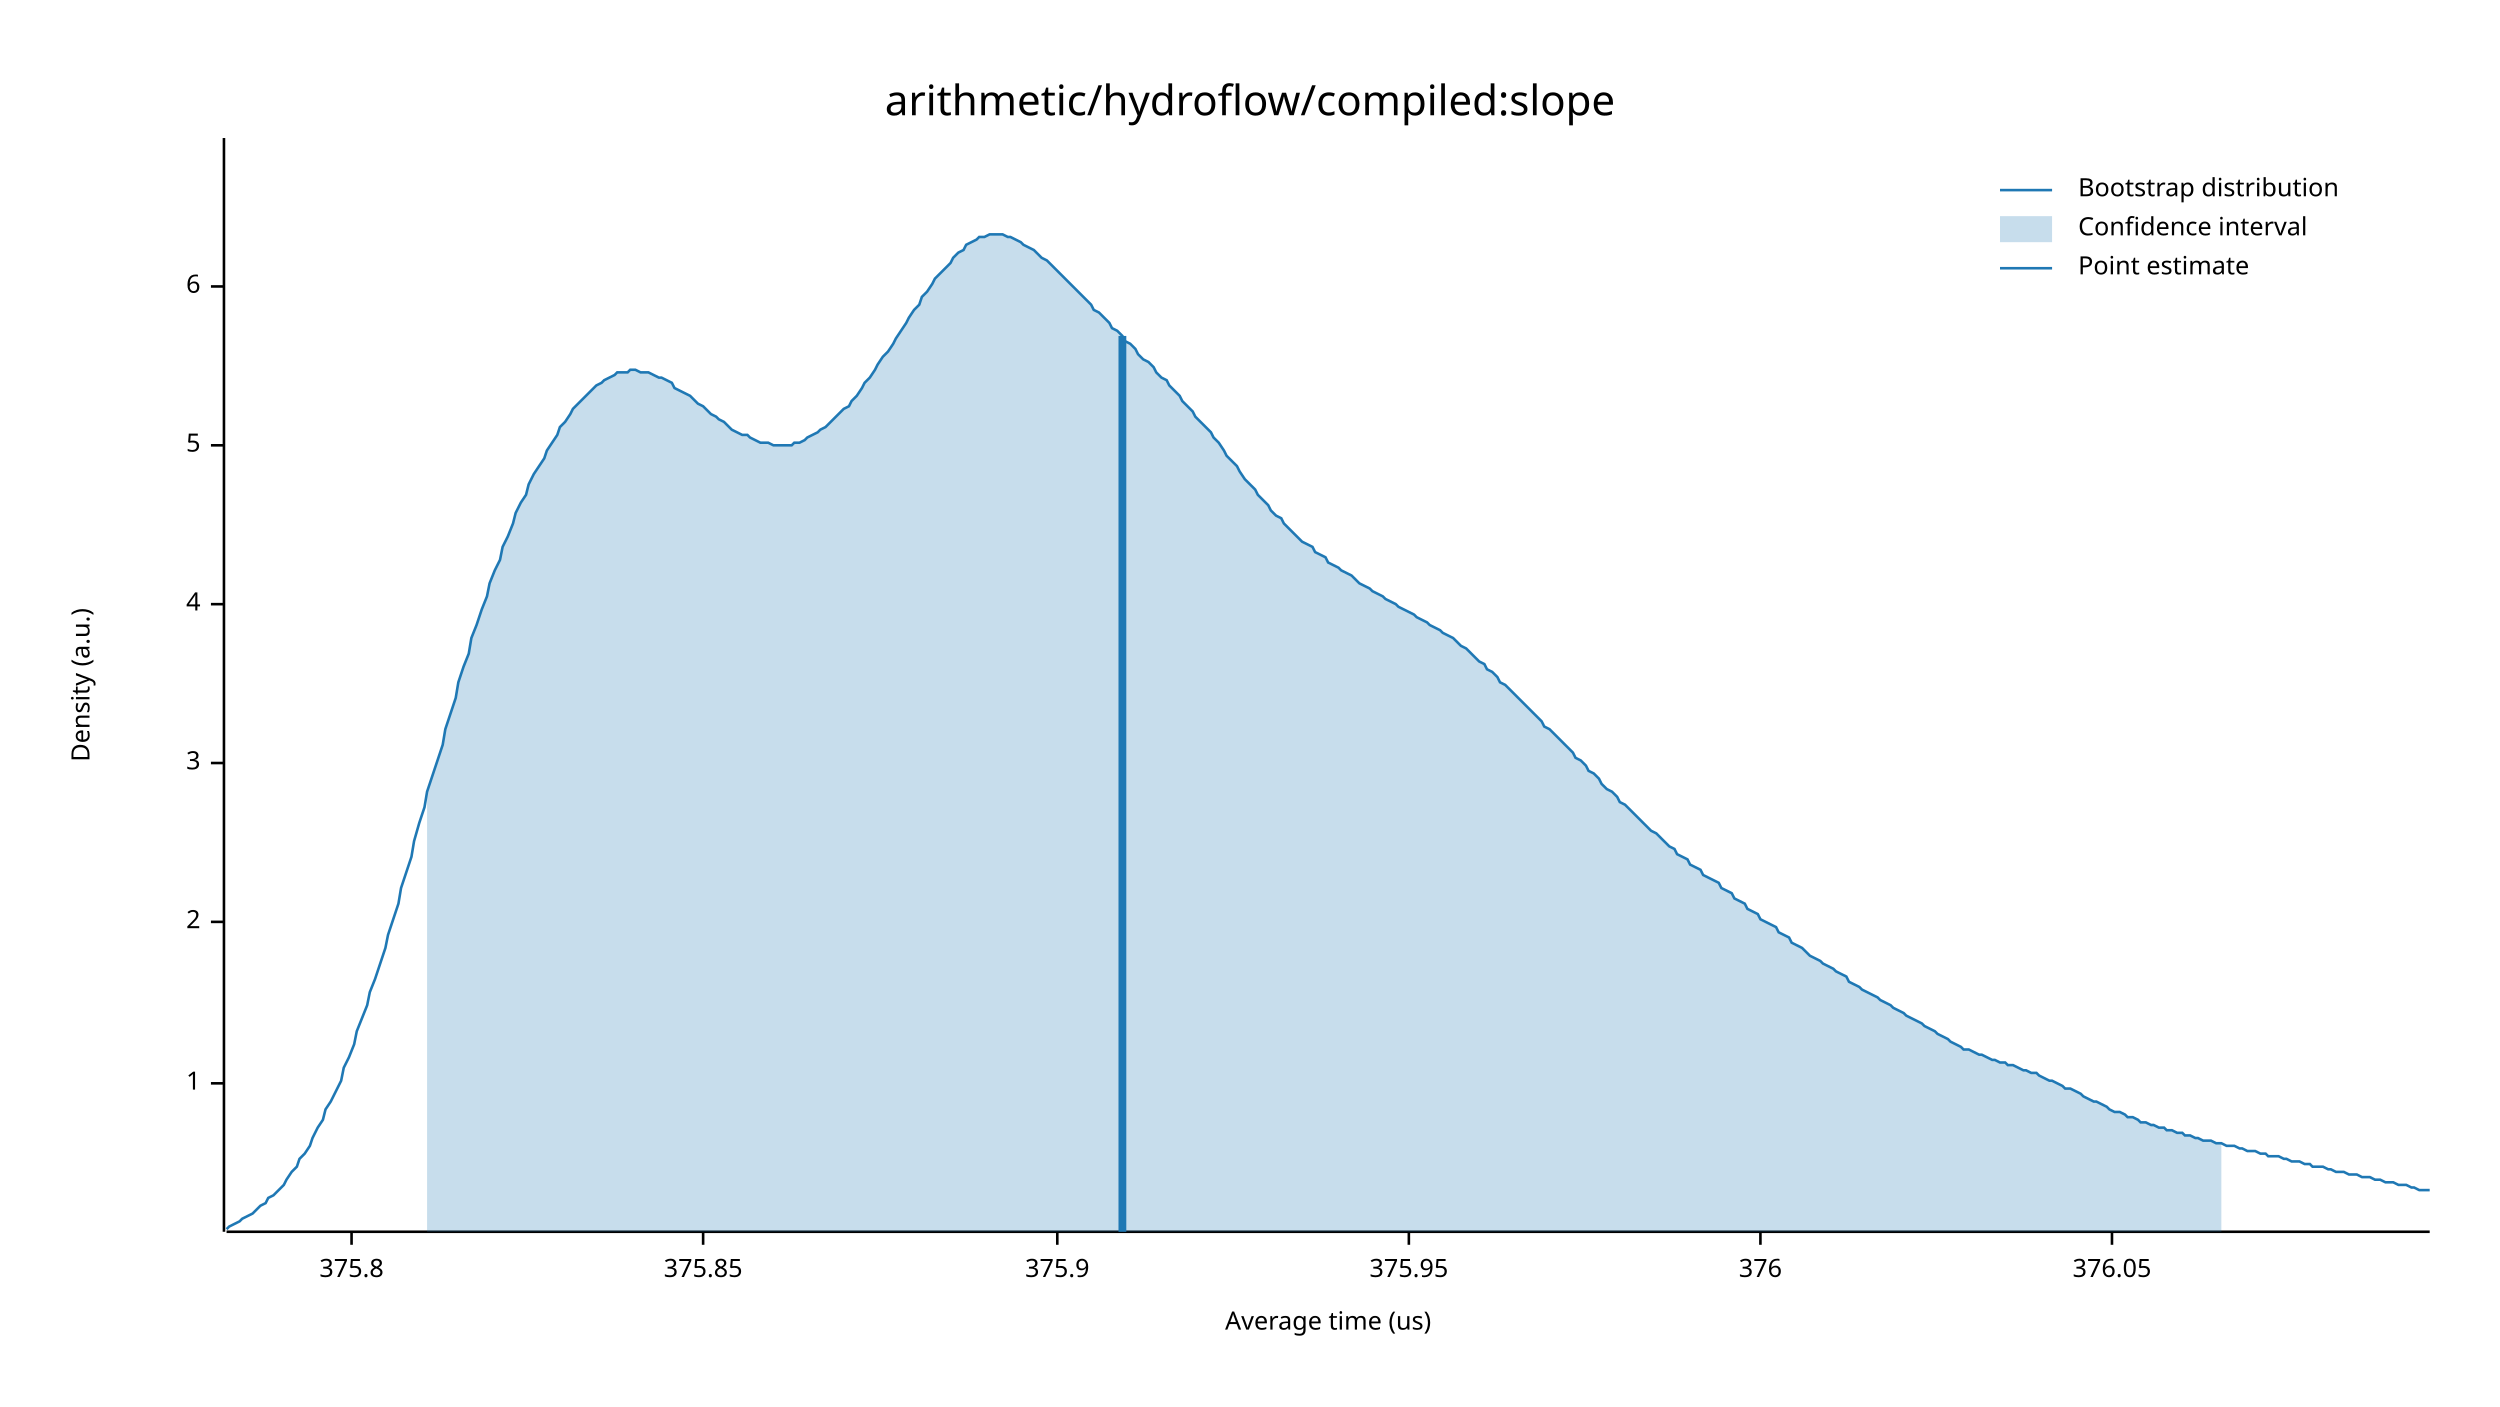
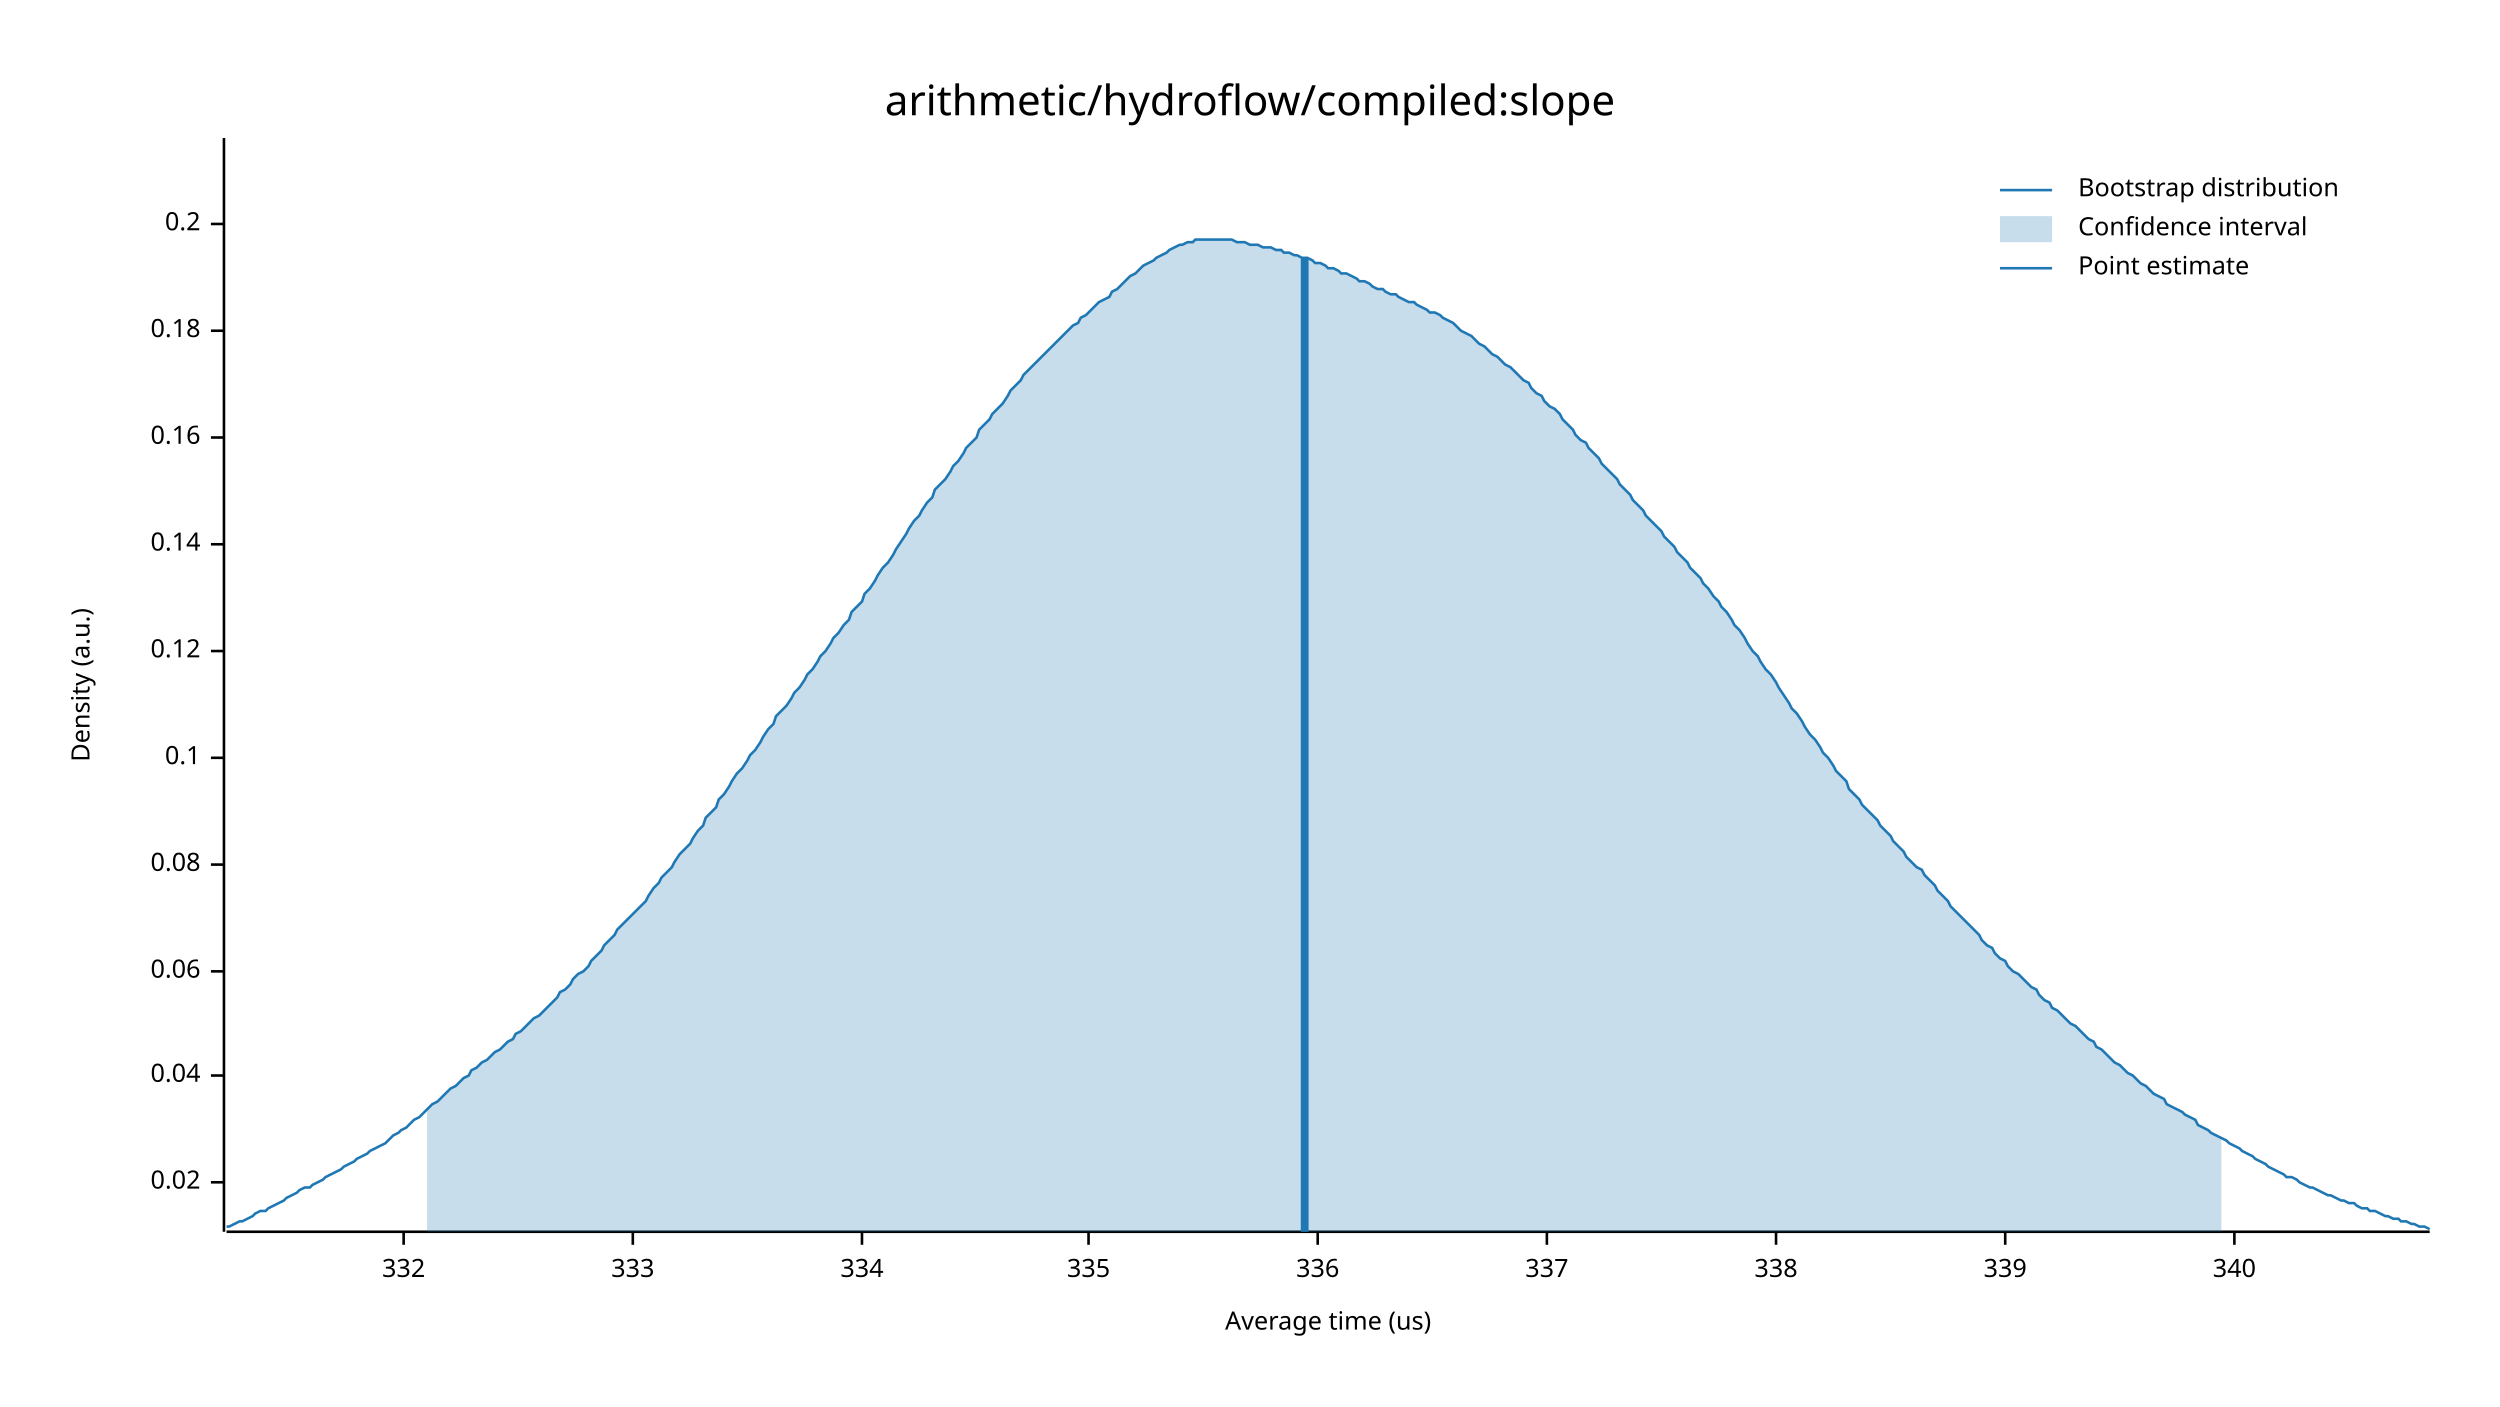
<svg xmlns="http://www.w3.org/2000/svg" width="960" height="540" viewBox="0 0 960 540">
  <text x="480" y="32" dy="0.76em" text-anchor="middle" font-family="sans-serif" font-size="16.129" opacity="1" fill="#000000">
arithmetic/hydroflow/compiled:slope
</text>
  <text x="27" y="263" dy="0.76em" text-anchor="middle" font-family="sans-serif" font-size="9.677" opacity="1" fill="#000000" transform="rotate(270, 27, 263)">
Density (a.u.)
</text>
  <text x="510" y="513" dy="-0.5ex" text-anchor="middle" font-family="sans-serif" font-size="9.677" opacity="1" fill="#000000">
Average time (us)
</text>
  <polyline fill="none" opacity="1" stroke="#000000" stroke-width="1" points="86,53 86,473 " />
-   <text x="77" y="416" dy="0.5ex" text-anchor="end" font-family="sans-serif" font-size="9.677" opacity="1" fill="#000000">
- 1
+   <text x="77" y="454" dy="0.5ex" text-anchor="end" font-family="sans-serif" font-size="9.677" opacity="1" fill="#000000">
+ 0.02
</text>
-   <polyline fill="none" opacity="1" stroke="#000000" stroke-width="1" points="81,416 86,416 " />
-   <text x="77" y="354" dy="0.5ex" text-anchor="end" font-family="sans-serif" font-size="9.677" opacity="1" fill="#000000">
- 2
+   <polyline fill="none" opacity="1" stroke="#000000" stroke-width="1" points="81,454 86,454 " />
+   <text x="77" y="413" dy="0.5ex" text-anchor="end" font-family="sans-serif" font-size="9.677" opacity="1" fill="#000000">
+ 0.04
</text>
-   <polyline fill="none" opacity="1" stroke="#000000" stroke-width="1" points="81,354 86,354 " />
-   <text x="77" y="293" dy="0.5ex" text-anchor="end" font-family="sans-serif" font-size="9.677" opacity="1" fill="#000000">
- 3
+   <polyline fill="none" opacity="1" stroke="#000000" stroke-width="1" points="81,413 86,413 " />
+   <text x="77" y="373" dy="0.5ex" text-anchor="end" font-family="sans-serif" font-size="9.677" opacity="1" fill="#000000">
+ 0.06
</text>
-   <polyline fill="none" opacity="1" stroke="#000000" stroke-width="1" points="81,293 86,293 " />
-   <text x="77" y="232" dy="0.5ex" text-anchor="end" font-family="sans-serif" font-size="9.677" opacity="1" fill="#000000">
- 4
+   <polyline fill="none" opacity="1" stroke="#000000" stroke-width="1" points="81,373 86,373 " />
+   <text x="77" y="332" dy="0.5ex" text-anchor="end" font-family="sans-serif" font-size="9.677" opacity="1" fill="#000000">
+ 0.08
</text>
-   <polyline fill="none" opacity="1" stroke="#000000" stroke-width="1" points="81,232 86,232 " />
-   <text x="77" y="171" dy="0.5ex" text-anchor="end" font-family="sans-serif" font-size="9.677" opacity="1" fill="#000000">
- 5
+   <polyline fill="none" opacity="1" stroke="#000000" stroke-width="1" points="81,332 86,332 " />
+   <text x="77" y="291" dy="0.5ex" text-anchor="end" font-family="sans-serif" font-size="9.677" opacity="1" fill="#000000">
+ 0.1
</text>
-   <polyline fill="none" opacity="1" stroke="#000000" stroke-width="1" points="81,171 86,171 " />
-   <text x="77" y="110" dy="0.5ex" text-anchor="end" font-family="sans-serif" font-size="9.677" opacity="1" fill="#000000">
- 6
+   <polyline fill="none" opacity="1" stroke="#000000" stroke-width="1" points="81,291 86,291 " />
+   <text x="77" y="250" dy="0.5ex" text-anchor="end" font-family="sans-serif" font-size="9.677" opacity="1" fill="#000000">
+ 0.12
</text>
-   <polyline fill="none" opacity="1" stroke="#000000" stroke-width="1" points="81,110 86,110 " />
+   <polyline fill="none" opacity="1" stroke="#000000" stroke-width="1" points="81,250 86,250 " />
+   <text x="77" y="209" dy="0.5ex" text-anchor="end" font-family="sans-serif" font-size="9.677" opacity="1" fill="#000000">
+ 0.14
+ </text>
+   <polyline fill="none" opacity="1" stroke="#000000" stroke-width="1" points="81,209 86,209 " />
+   <text x="77" y="168" dy="0.5ex" text-anchor="end" font-family="sans-serif" font-size="9.677" opacity="1" fill="#000000">
+ 0.16
+ </text>
+   <polyline fill="none" opacity="1" stroke="#000000" stroke-width="1" points="81,168 86,168 " />
+   <text x="77" y="127" dy="0.5ex" text-anchor="end" font-family="sans-serif" font-size="9.677" opacity="1" fill="#000000">
+ 0.18
+ </text>
+   <polyline fill="none" opacity="1" stroke="#000000" stroke-width="1" points="81,127 86,127 " />
+   <text x="77" y="86" dy="0.5ex" text-anchor="end" font-family="sans-serif" font-size="9.677" opacity="1" fill="#000000">
+ 0.2
+ </text>
+   <polyline fill="none" opacity="1" stroke="#000000" stroke-width="1" points="81,86 86,86 " />
  <polyline fill="none" opacity="1" stroke="#000000" stroke-width="1" points="87,473 933,473 " />
-   <text x="135" y="483" dy="0.76em" text-anchor="middle" font-family="sans-serif" font-size="9.677" opacity="1" fill="#000000">
- 375.8
+   <text x="155" y="483" dy="0.76em" text-anchor="middle" font-family="sans-serif" font-size="9.677" opacity="1" fill="#000000">
+ 332
</text>
-   <polyline fill="none" opacity="1" stroke="#000000" stroke-width="1" points="135,473 135,478 " />
-   <text x="270" y="483" dy="0.76em" text-anchor="middle" font-family="sans-serif" font-size="9.677" opacity="1" fill="#000000">
- 375.85
+   <polyline fill="none" opacity="1" stroke="#000000" stroke-width="1" points="155,473 155,478 " />
+   <text x="243" y="483" dy="0.76em" text-anchor="middle" font-family="sans-serif" font-size="9.677" opacity="1" fill="#000000">
+ 333
</text>
-   <polyline fill="none" opacity="1" stroke="#000000" stroke-width="1" points="270,473 270,478 " />
-   <text x="406" y="483" dy="0.76em" text-anchor="middle" font-family="sans-serif" font-size="9.677" opacity="1" fill="#000000">
- 375.9
+   <polyline fill="none" opacity="1" stroke="#000000" stroke-width="1" points="243,473 243,478 " />
+   <text x="331" y="483" dy="0.76em" text-anchor="middle" font-family="sans-serif" font-size="9.677" opacity="1" fill="#000000">
+ 334
</text>
-   <polyline fill="none" opacity="1" stroke="#000000" stroke-width="1" points="406,473 406,478 " />
-   <text x="541" y="483" dy="0.76em" text-anchor="middle" font-family="sans-serif" font-size="9.677" opacity="1" fill="#000000">
- 375.95
+   <polyline fill="none" opacity="1" stroke="#000000" stroke-width="1" points="331,473 331,478 " />
+   <text x="418" y="483" dy="0.76em" text-anchor="middle" font-family="sans-serif" font-size="9.677" opacity="1" fill="#000000">
+ 335
</text>
-   <polyline fill="none" opacity="1" stroke="#000000" stroke-width="1" points="541,473 541,478 " />
-   <text x="676" y="483" dy="0.76em" text-anchor="middle" font-family="sans-serif" font-size="9.677" opacity="1" fill="#000000">
- 376
+   <polyline fill="none" opacity="1" stroke="#000000" stroke-width="1" points="418,473 418,478 " />
+   <text x="506" y="483" dy="0.76em" text-anchor="middle" font-family="sans-serif" font-size="9.677" opacity="1" fill="#000000">
+ 336
</text>
-   <polyline fill="none" opacity="1" stroke="#000000" stroke-width="1" points="676,473 676,478 " />
-   <text x="811" y="483" dy="0.76em" text-anchor="middle" font-family="sans-serif" font-size="9.677" opacity="1" fill="#000000">
- 376.05
+   <polyline fill="none" opacity="1" stroke="#000000" stroke-width="1" points="506,473 506,478 " />
+   <text x="594" y="483" dy="0.76em" text-anchor="middle" font-family="sans-serif" font-size="9.677" opacity="1" fill="#000000">
+ 337
</text>
-   <polyline fill="none" opacity="1" stroke="#000000" stroke-width="1" points="811,473 811,478 " />
-   <polyline fill="none" opacity="1" stroke="#1F78B4" stroke-width="1" points="87,472 88,471 90,470 92,469 93,468 95,467 97,466 98,465 100,463 102,462 103,460 105,459 107,457 109,455 110,453 112,450 114,448 115,445 117,443 119,440 120,437 122,433 124,430 125,426 127,423 129,419 131,415 132,410 134,406 136,401 137,396 139,391 141,386 142,381 144,376 146,370 148,364 149,359 151,353 153,347 154,341 156,335 158,329 159,323 161,316 163,310 164,304 166,298 168,292 170,286 171,280 173,274 175,268 176,262 178,256 180,251 181,245 183,240 185,234 187,229 188,224 190,219 192,215 193,210 195,206 197,201 198,197 200,193 202,190 203,186 205,182 207,179 209,176 210,173 212,170 214,167 215,164 217,162 219,159 220,157 222,155 224,153 226,151 227,150 229,148 231,147 232,146 234,145 236,144 237,143 239,143 241,143 242,142 244,142 246,143 248,143 249,143 251,144 253,145 254,145 256,146 258,147 259,149 261,150 263,151 265,152 266,153 268,155 270,156 271,157 273,159 275,160 276,161 278,162 280,164 281,165 283,166 285,167 287,167 288,168 290,169 292,170 293,170 295,170 297,171 298,171 300,171 302,171 304,171 305,170 307,170 309,169 310,168 312,167 314,166 315,165 317,164 319,162 320,161 322,159 324,157 326,156 327,154 329,152 331,149 332,147 334,145 336,142 337,140 339,137 341,135 343,132 344,130 346,127 348,124 349,122 351,119 353,117 354,114 356,112 358,109 359,107 361,105 363,103 365,101 366,99 368,97 370,96 371,94 373,93 375,92 376,91 378,91 380,90 381,90 383,90 385,90 387,91 388,91 390,92 392,93 393,94 395,95 397,96 398,97 400,99 402,100 404,102 405,103 407,105 409,107 410,108 412,110 414,112 415,113 417,115 419,117 420,119 422,120 424,122 426,124 427,126 429,127 431,129 432,131 434,132 436,134 437,136 439,138 441,139 443,141 444,143 446,145 448,146 449,148 451,150 453,152 454,154 456,156 458,158 459,160 461,162 463,164 465,166 466,168 468,170 470,173 471,175 473,177 475,179 476,181 478,184 480,186 482,188 483,190 485,192 487,194 488,196 490,198 492,199 493,201 495,203 497,205 498,206 500,208 502,209 504,210 505,212 507,213 509,214 510,216 512,217 514,218 515,219 517,220 519,221 521,223 522,224 524,225 526,226 527,227 529,228 531,229 532,230 534,231 536,232 537,233 539,234 541,235 543,236 544,237 546,238 548,239 549,240 551,241 553,242 554,243 556,244 558,245 560,247 561,248 563,249 565,251 566,252 568,254 570,255 571,257 573,258 575,260 576,262 578,263 580,265 582,267 583,268 585,270 587,272 588,273 590,275 592,277 593,279 595,280 597,282 599,284 600,285 602,287 604,289 605,291 607,292 609,294 610,296 612,297 614,299 615,301 617,303 619,304 621,306 622,308 624,309 626,311 627,312 629,314 631,316 632,317 634,319 636,320 638,322 639,323 641,325 643,326 644,328 646,329 648,330 649,332 651,333 653,334 654,336 656,337 658,338 660,339 661,341 663,342 665,343 666,345 668,346 670,347 671,349 673,350 675,351 676,353 678,354 680,355 682,356 683,358 685,359 687,360 688,362 690,363 692,364 693,365 695,367 697,368 699,369 700,370 702,371 704,372 705,373 707,374 709,375 710,377 712,378 714,379 715,380 717,381 719,382 721,383 722,384 724,385 726,386 727,387 729,388 731,389 732,390 734,391 736,392 738,393 739,394 741,395 743,396 744,397 746,398 748,399 749,400 751,401 753,402 754,403 756,403 758,404 760,405 761,405 763,406 765,407 766,407 768,408 770,408 771,409 773,409 775,410 777,411 778,411 780,412 782,412 783,413 785,414 787,415 788,415 790,416 792,417 793,418 795,418 797,419 799,420 800,421 802,422 804,423 805,423 807,424 809,425 810,426 812,427 814,427 816,428 817,429 819,429 821,430 822,431 824,431 826,432 827,432 829,433 831,433 832,434 834,434 836,435 838,435 839,436 841,436 843,437 844,437 846,438 848,438 849,438 851,439 853,439 855,440 856,440 858,440 860,441 861,441 863,442 865,442 866,442 868,443 870,443 871,444 873,444 875,444 877,445 878,445 880,446 882,446 883,446 885,447 887,447 888,448 890,448 892,448 894,449 895,449 897,450 899,450 900,450 902,451 904,451 905,451 907,452 909,452 910,452 912,453 914,453 916,454 917,454 919,454 921,455 922,455 924,455 926,456 927,456 929,457 931,457 933,457 " />
-   <polygon opacity="0.25" fill="#1F78B4" points="164,304 166,298 168,292 170,286 171,280 173,274 175,268 176,262 178,256 180,251 181,245 183,240 185,234 187,229 188,224 190,219 192,215 193,210 195,206 197,201 198,197 200,193 202,190 203,186 205,182 207,179 209,176 210,173 212,170 214,167 215,164 217,162 219,159 220,157 222,155 224,153 226,151 227,150 229,148 231,147 232,146 234,145 236,144 237,143 239,143 241,143 242,142 244,142 246,143 248,143 249,143 251,144 253,145 254,145 256,146 258,147 259,149 261,150 263,151 265,152 266,153 268,155 270,156 271,157 273,159 275,160 276,161 278,162 280,164 281,165 283,166 285,167 287,167 288,168 290,169 292,170 293,170 295,170 297,171 298,171 300,171 302,171 304,171 305,170 307,170 309,169 310,168 312,167 314,166 315,165 317,164 319,162 320,161 322,159 324,157 326,156 327,154 329,152 331,149 332,147 334,145 336,142 337,140 339,137 341,135 343,132 344,130 346,127 348,124 349,122 351,119 353,117 354,114 356,112 358,109 359,107 361,105 363,103 365,101 366,99 368,97 370,96 371,94 373,93 375,92 376,91 378,91 380,90 381,90 383,90 385,90 387,91 388,91 390,92 392,93 393,94 395,95 397,96 398,97 400,99 402,100 404,102 405,103 407,105 409,107 410,108 412,110 414,112 415,113 417,115 419,117 420,119 422,120 424,122 426,124 427,126 429,127 431,129 432,131 434,132 436,134 437,136 439,138 441,139 443,141 444,143 446,145 448,146 449,148 451,150 453,152 454,154 456,156 458,158 459,160 461,162 463,164 465,166 466,168 468,170 470,173 471,175 473,177 475,179 476,181 478,184 480,186 482,188 483,190 485,192 487,194 488,196 490,198 492,199 493,201 495,203 497,205 498,206 500,208 502,209 504,210 505,212 507,213 509,214 510,216 512,217 514,218 515,219 517,220 519,221 521,223 522,224 524,225 526,226 527,227 529,228 531,229 532,230 534,231 536,232 537,233 539,234 541,235 543,236 544,237 546,238 548,239 549,240 551,241 553,242 554,243 556,244 558,245 560,247 561,248 563,249 565,251 566,252 568,254 570,255 571,257 573,258 575,260 576,262 578,263 580,265 582,267 583,268 585,270 587,272 588,273 590,275 592,277 593,279 595,280 597,282 599,284 600,285 602,287 604,289 605,291 607,292 609,294 610,296 612,297 614,299 615,301 617,303 619,304 621,306 622,308 624,309 626,311 627,312 629,314 631,316 632,317 634,319 636,320 638,322 639,323 641,325 643,326 644,328 646,329 648,330 649,332 651,333 653,334 654,336 656,337 658,338 660,339 661,341 663,342 665,343 666,345 668,346 670,347 671,349 673,350 675,351 676,353 678,354 680,355 682,356 683,358 685,359 687,360 688,362 690,363 692,364 693,365 695,367 697,368 699,369 700,370 702,371 704,372 705,373 707,374 709,375 710,377 712,378 714,379 715,380 717,381 719,382 721,383 722,384 724,385 726,386 727,387 729,388 731,389 732,390 734,391 736,392 738,393 739,394 741,395 743,396 744,397 746,398 748,399 749,400 751,401 753,402 754,403 756,403 758,404 760,405 761,405 763,406 765,407 766,407 768,408 770,408 771,409 773,409 775,410 777,411 778,411 780,412 782,412 783,413 785,414 787,415 788,415 790,416 792,417 793,418 795,418 797,419 799,420 800,421 802,422 804,423 805,423 807,424 809,425 810,426 812,427 814,427 816,428 817,429 819,429 821,430 822,431 824,431 826,432 827,432 829,433 831,433 832,434 834,434 836,435 838,435 839,436 841,436 843,437 844,437 846,438 848,438 849,438 851,439 853,439 853,473 164,473 " />
-   <polyline fill="none" opacity="1" stroke="#1F78B4" stroke-width="3" points="431,473 431,129 " />
+   <polyline fill="none" opacity="1" stroke="#000000" stroke-width="1" points="594,473 594,478 " />
+   <text x="682" y="483" dy="0.76em" text-anchor="middle" font-family="sans-serif" font-size="9.677" opacity="1" fill="#000000">
+ 338
+ </text>
+   <polyline fill="none" opacity="1" stroke="#000000" stroke-width="1" points="682,473 682,478 " />
+   <text x="770" y="483" dy="0.76em" text-anchor="middle" font-family="sans-serif" font-size="9.677" opacity="1" fill="#000000">
+ 339
+ </text>
+   <polyline fill="none" opacity="1" stroke="#000000" stroke-width="1" points="770,473 770,478 " />
+   <text x="858" y="483" dy="0.76em" text-anchor="middle" font-family="sans-serif" font-size="9.677" opacity="1" fill="#000000">
+ 340
+ </text>
+   <polyline fill="none" opacity="1" stroke="#000000" stroke-width="1" points="858,473 858,478 " />
+   <polyline fill="none" opacity="1" stroke="#1F78B4" stroke-width="1" points="87,471 88,471 90,470 92,469 93,469 95,468 97,467 98,466 100,465 102,465 103,464 105,463 107,462 109,461 110,460 112,459 114,458 115,457 117,456 119,456 120,455 122,454 124,453 125,452 127,451 129,450 131,449 132,448 134,447 136,446 137,445 139,444 141,443 142,442 144,441 146,440 148,439 149,438 151,436 153,435 154,434 156,433 158,431 159,430 161,429 163,427 164,426 166,424 168,423 170,421 171,420 173,418 175,417 176,416 178,414 180,413 181,411 183,410 185,408 187,407 188,406 190,404 192,403 193,402 195,400 197,399 198,397 200,396 202,394 203,393 205,391 207,390 209,388 210,387 212,385 214,383 215,381 217,380 219,378 220,376 222,374 224,373 226,371 227,369 229,367 231,365 232,363 234,361 236,359 237,357 239,355 241,353 242,352 244,350 246,348 248,346 249,344 251,341 253,339 254,337 256,335 258,333 259,331 261,328 263,326 265,324 266,322 268,319 270,317 271,314 273,312 275,310 276,307 278,305 280,302 281,300 283,297 285,295 287,292 288,290 290,288 292,285 293,283 295,280 297,278 298,275 300,273 302,271 304,268 305,266 307,264 309,261 310,259 312,257 314,254 315,252 317,250 319,247 320,245 322,243 324,240 326,238 327,235 329,233 331,231 332,228 334,226 336,223 337,221 339,218 341,216 343,213 344,211 346,208 348,205 349,203 351,200 353,198 354,196 356,193 358,191 359,188 361,186 363,184 365,181 366,179 368,177 370,174 371,172 373,170 375,168 376,165 378,163 380,161 381,159 383,157 385,155 387,152 388,150 390,148 392,146 393,144 395,142 397,140 398,139 400,137 402,135 404,133 405,132 407,130 409,128 410,127 412,125 414,124 415,122 417,121 419,119 420,118 422,116 424,115 426,114 427,112 429,111 431,109 432,108 434,106 436,105 437,104 439,102 441,101 443,100 444,99 446,98 448,97 449,96 451,95 453,94 454,94 456,93 458,93 459,92 461,92 463,92 465,92 466,92 468,92 470,92 471,92 473,92 475,93 476,93 478,93 480,94 482,94 483,94 485,95 487,95 488,95 490,96 492,96 493,97 495,97 497,98 498,98 500,99 502,99 504,100 505,101 507,101 509,102 510,103 512,103 514,104 515,105 517,105 519,106 521,107 522,108 524,108 526,109 527,110 529,111 531,111 532,112 534,113 536,113 537,114 539,115 541,116 543,116 544,117 546,118 548,119 549,120 551,120 553,121 554,122 556,123 558,124 560,126 561,127 563,128 565,129 566,130 568,132 570,133 571,134 573,136 575,137 576,138 578,140 580,141 582,143 583,144 585,146 587,147 588,149 590,151 592,152 593,154 595,156 597,157 599,159 600,161 602,163 604,165 605,167 607,169 609,170 610,172 612,174 614,176 615,178 617,180 619,182 621,184 622,186 624,188 626,190 627,192 629,194 631,196 632,198 634,200 636,202 638,204 639,206 641,208 643,210 644,212 646,214 648,216 649,218 651,220 653,222 654,224 656,226 658,229 660,231 661,233 663,235 665,238 666,240 668,242 670,245 671,247 673,250 675,252 676,254 678,257 680,259 682,262 683,264 685,267 687,270 688,272 690,274 692,277 693,279 695,282 697,284 699,287 700,289 702,291 704,294 705,296 707,298 709,300 710,303 712,305 714,307 715,309 717,311 719,313 721,315 722,317 724,319 726,321 727,323 729,325 731,327 732,329 734,331 736,333 738,334 739,336 741,338 743,340 744,342 746,344 748,346 749,348 751,350 753,352 754,353 756,355 758,357 760,359 761,361 763,363 765,364 766,366 768,368 770,369 771,371 773,373 775,374 777,376 778,377 780,379 782,380 783,382 785,384 787,385 788,387 790,388 792,390 793,391 795,393 797,394 799,396 800,397 802,399 804,400 805,402 807,403 809,405 810,406 812,408 814,409 816,411 817,412 819,413 821,415 822,416 824,417 826,419 827,420 829,421 831,422 832,424 834,425 836,426 838,427 839,428 841,429 843,430 844,432 846,433 848,434 849,435 851,436 853,437 855,438 856,439 858,440 860,441 861,442 863,443 865,444 866,445 868,446 870,447 871,448 873,449 875,450 877,451 878,452 880,452 882,453 883,454 885,455 887,456 888,456 890,457 892,458 894,459 895,459 897,460 899,461 900,461 902,462 904,462 905,463 907,464 909,464 910,465 912,465 914,466 916,467 917,467 919,468 921,468 922,469 924,469 926,470 927,470 929,471 931,471 933,472 " />
+   <polygon opacity="0.25" fill="#1F78B4" points="164,426 166,424 168,423 170,421 171,420 173,418 175,417 176,416 178,414 180,413 181,411 183,410 185,408 187,407 188,406 190,404 192,403 193,402 195,400 197,399 198,397 200,396 202,394 203,393 205,391 207,390 209,388 210,387 212,385 214,383 215,381 217,380 219,378 220,376 222,374 224,373 226,371 227,369 229,367 231,365 232,363 234,361 236,359 237,357 239,355 241,353 242,352 244,350 246,348 248,346 249,344 251,341 253,339 254,337 256,335 258,333 259,331 261,328 263,326 265,324 266,322 268,319 270,317 271,314 273,312 275,310 276,307 278,305 280,302 281,300 283,297 285,295 287,292 288,290 290,288 292,285 293,283 295,280 297,278 298,275 300,273 302,271 304,268 305,266 307,264 309,261 310,259 312,257 314,254 315,252 317,250 319,247 320,245 322,243 324,240 326,238 327,235 329,233 331,231 332,228 334,226 336,223 337,221 339,218 341,216 343,213 344,211 346,208 348,205 349,203 351,200 353,198 354,196 356,193 358,191 359,188 361,186 363,184 365,181 366,179 368,177 370,174 371,172 373,170 375,168 376,165 378,163 380,161 381,159 383,157 385,155 387,152 388,150 390,148 392,146 393,144 395,142 397,140 398,139 400,137 402,135 404,133 405,132 407,130 409,128 410,127 412,125 414,124 415,122 417,121 419,119 420,118 422,116 424,115 426,114 427,112 429,111 431,109 432,108 434,106 436,105 437,104 439,102 441,101 443,100 444,99 446,98 448,97 449,96 451,95 453,94 454,94 456,93 458,93 459,92 461,92 463,92 465,92 466,92 468,92 470,92 471,92 473,92 475,93 476,93 478,93 480,94 482,94 483,94 485,95 487,95 488,95 490,96 492,96 493,97 495,97 497,98 498,98 500,99 502,99 504,100 505,101 507,101 509,102 510,103 512,103 514,104 515,105 517,105 519,106 521,107 522,108 524,108 526,109 527,110 529,111 531,111 532,112 534,113 536,113 537,114 539,115 541,116 543,116 544,117 546,118 548,119 549,120 551,120 553,121 554,122 556,123 558,124 560,126 561,127 563,128 565,129 566,130 568,132 570,133 571,134 573,136 575,137 576,138 578,140 580,141 582,143 583,144 585,146 587,147 588,149 590,151 592,152 593,154 595,156 597,157 599,159 600,161 602,163 604,165 605,167 607,169 609,170 610,172 612,174 614,176 615,178 617,180 619,182 621,184 622,186 624,188 626,190 627,192 629,194 631,196 632,198 634,200 636,202 638,204 639,206 641,208 643,210 644,212 646,214 648,216 649,218 651,220 653,222 654,224 656,226 658,229 660,231 661,233 663,235 665,238 666,240 668,242 670,245 671,247 673,250 675,252 676,254 678,257 680,259 682,262 683,264 685,267 687,270 688,272 690,274 692,277 693,279 695,282 697,284 699,287 700,289 702,291 704,294 705,296 707,298 709,300 710,303 712,305 714,307 715,309 717,311 719,313 721,315 722,317 724,319 726,321 727,323 729,325 731,327 732,329 734,331 736,333 738,334 739,336 741,338 743,340 744,342 746,344 748,346 749,348 751,350 753,352 754,353 756,355 758,357 760,359 761,361 763,363 765,364 766,366 768,368 770,369 771,371 773,373 775,374 777,376 778,377 780,379 782,380 783,382 785,384 787,385 788,387 790,388 792,390 793,391 795,393 797,394 799,396 800,397 802,399 804,400 805,402 807,403 809,405 810,406 812,408 814,409 816,411 817,412 819,413 821,415 822,416 824,417 826,419 827,420 829,421 831,422 832,424 834,425 836,426 838,427 839,428 841,429 843,430 844,432 846,433 848,434 849,435 851,436 853,437 853,473 164,473 " />
+   <polyline fill="none" opacity="1" stroke="#1F78B4" stroke-width="3" points="501,473 501,99 " />
  <text x="798" y="68" dy="0.76em" text-anchor="start" font-family="sans-serif" font-size="9.677" opacity="1" fill="#000000">
Bootstrap distribution
</text>
  <text x="798" y="83" dy="0.76em" text-anchor="start" font-family="sans-serif" font-size="9.677" opacity="1" fill="#000000">
Confidence interval
</text>
  <text x="798" y="98" dy="0.76em" text-anchor="start" font-family="sans-serif" font-size="9.677" opacity="1" fill="#000000">
Point estimate
</text>
  <polyline fill="none" opacity="1" stroke="#1F78B4" stroke-width="1" points="768,73 788,73 " />
  <rect x="768" y="83" width="20" height="10" opacity="0.25" fill="#1F78B4" stroke="none" />
  <polyline fill="none" opacity="1" stroke="#1F78B4" stroke-width="1" points="768,103 788,103 " />
</svg>
